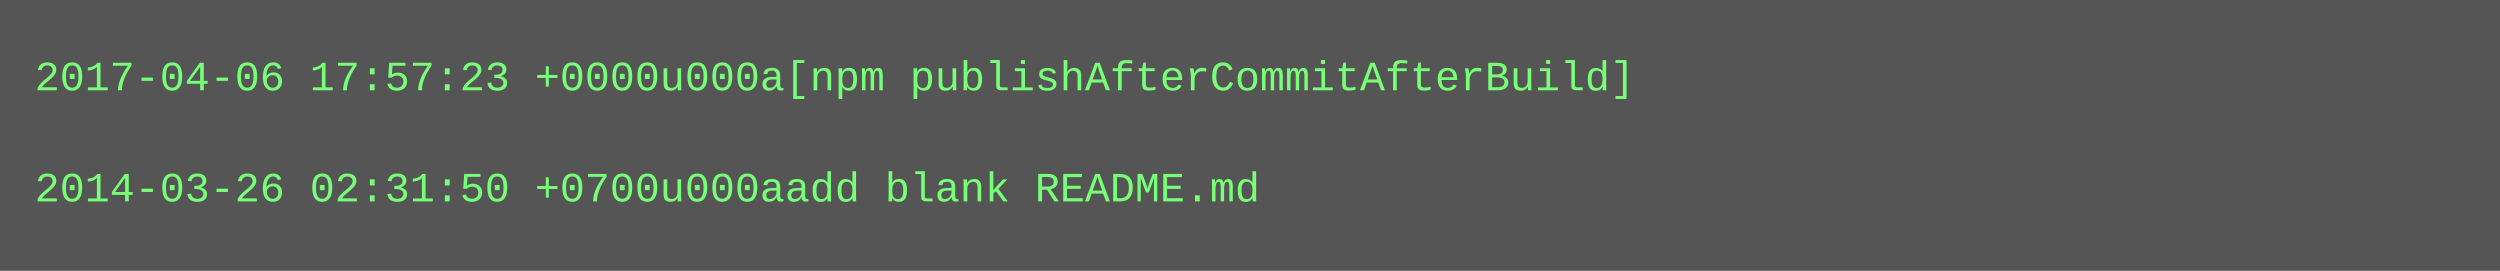
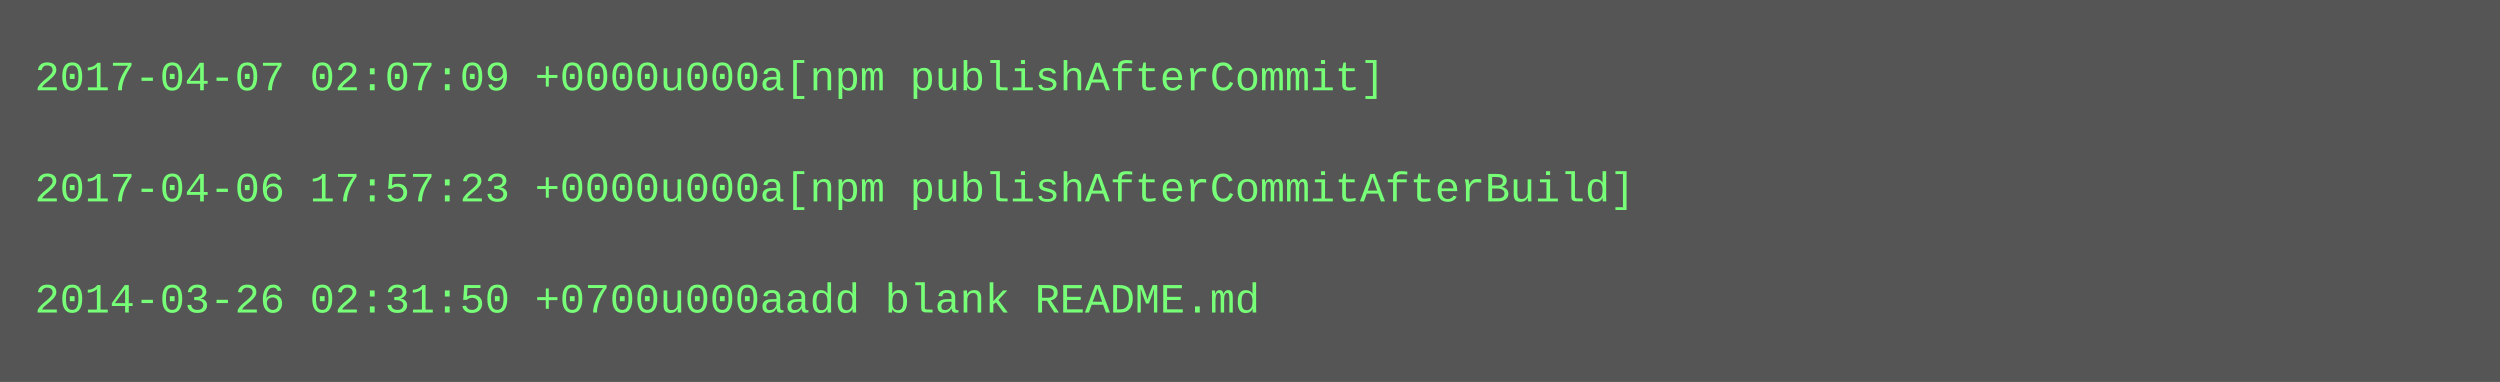
- <svg xmlns="http://www.w3.org/2000/svg" height="78" width="720">
-   <rect height="78" fill="#555" width="720" />
+ <svg xmlns="http://www.w3.org/2000/svg" height="110" width="720">
+   <rect height="110" fill="#555" width="720" />
  <text fill="#7f7" font-family="Courier New" font-size="12" xml:space="preserve">
-     <tspan x="10" y="26">2017-04-06 17:57:23 +0000u000a[npm publishAfterCommitAfterBuild]</tspan>
+     <tspan x="10" y="26">2017-04-07 02:07:09 +0000u000a[npm publishAfterCommit]</tspan>
    <tspan x="10" y="42" />
-     <tspan x="10" y="58">2014-03-26 02:31:50 +0700u000aadd blank README.md</tspan>
+     <tspan x="10" y="58">2017-04-06 17:57:23 +0000u000a[npm publishAfterCommitAfterBuild]</tspan>
+     <tspan x="10" y="74" />
+     <tspan x="10" y="90">2014-03-26 02:31:50 +0700u000aadd blank README.md</tspan>
  </text>
</svg>
